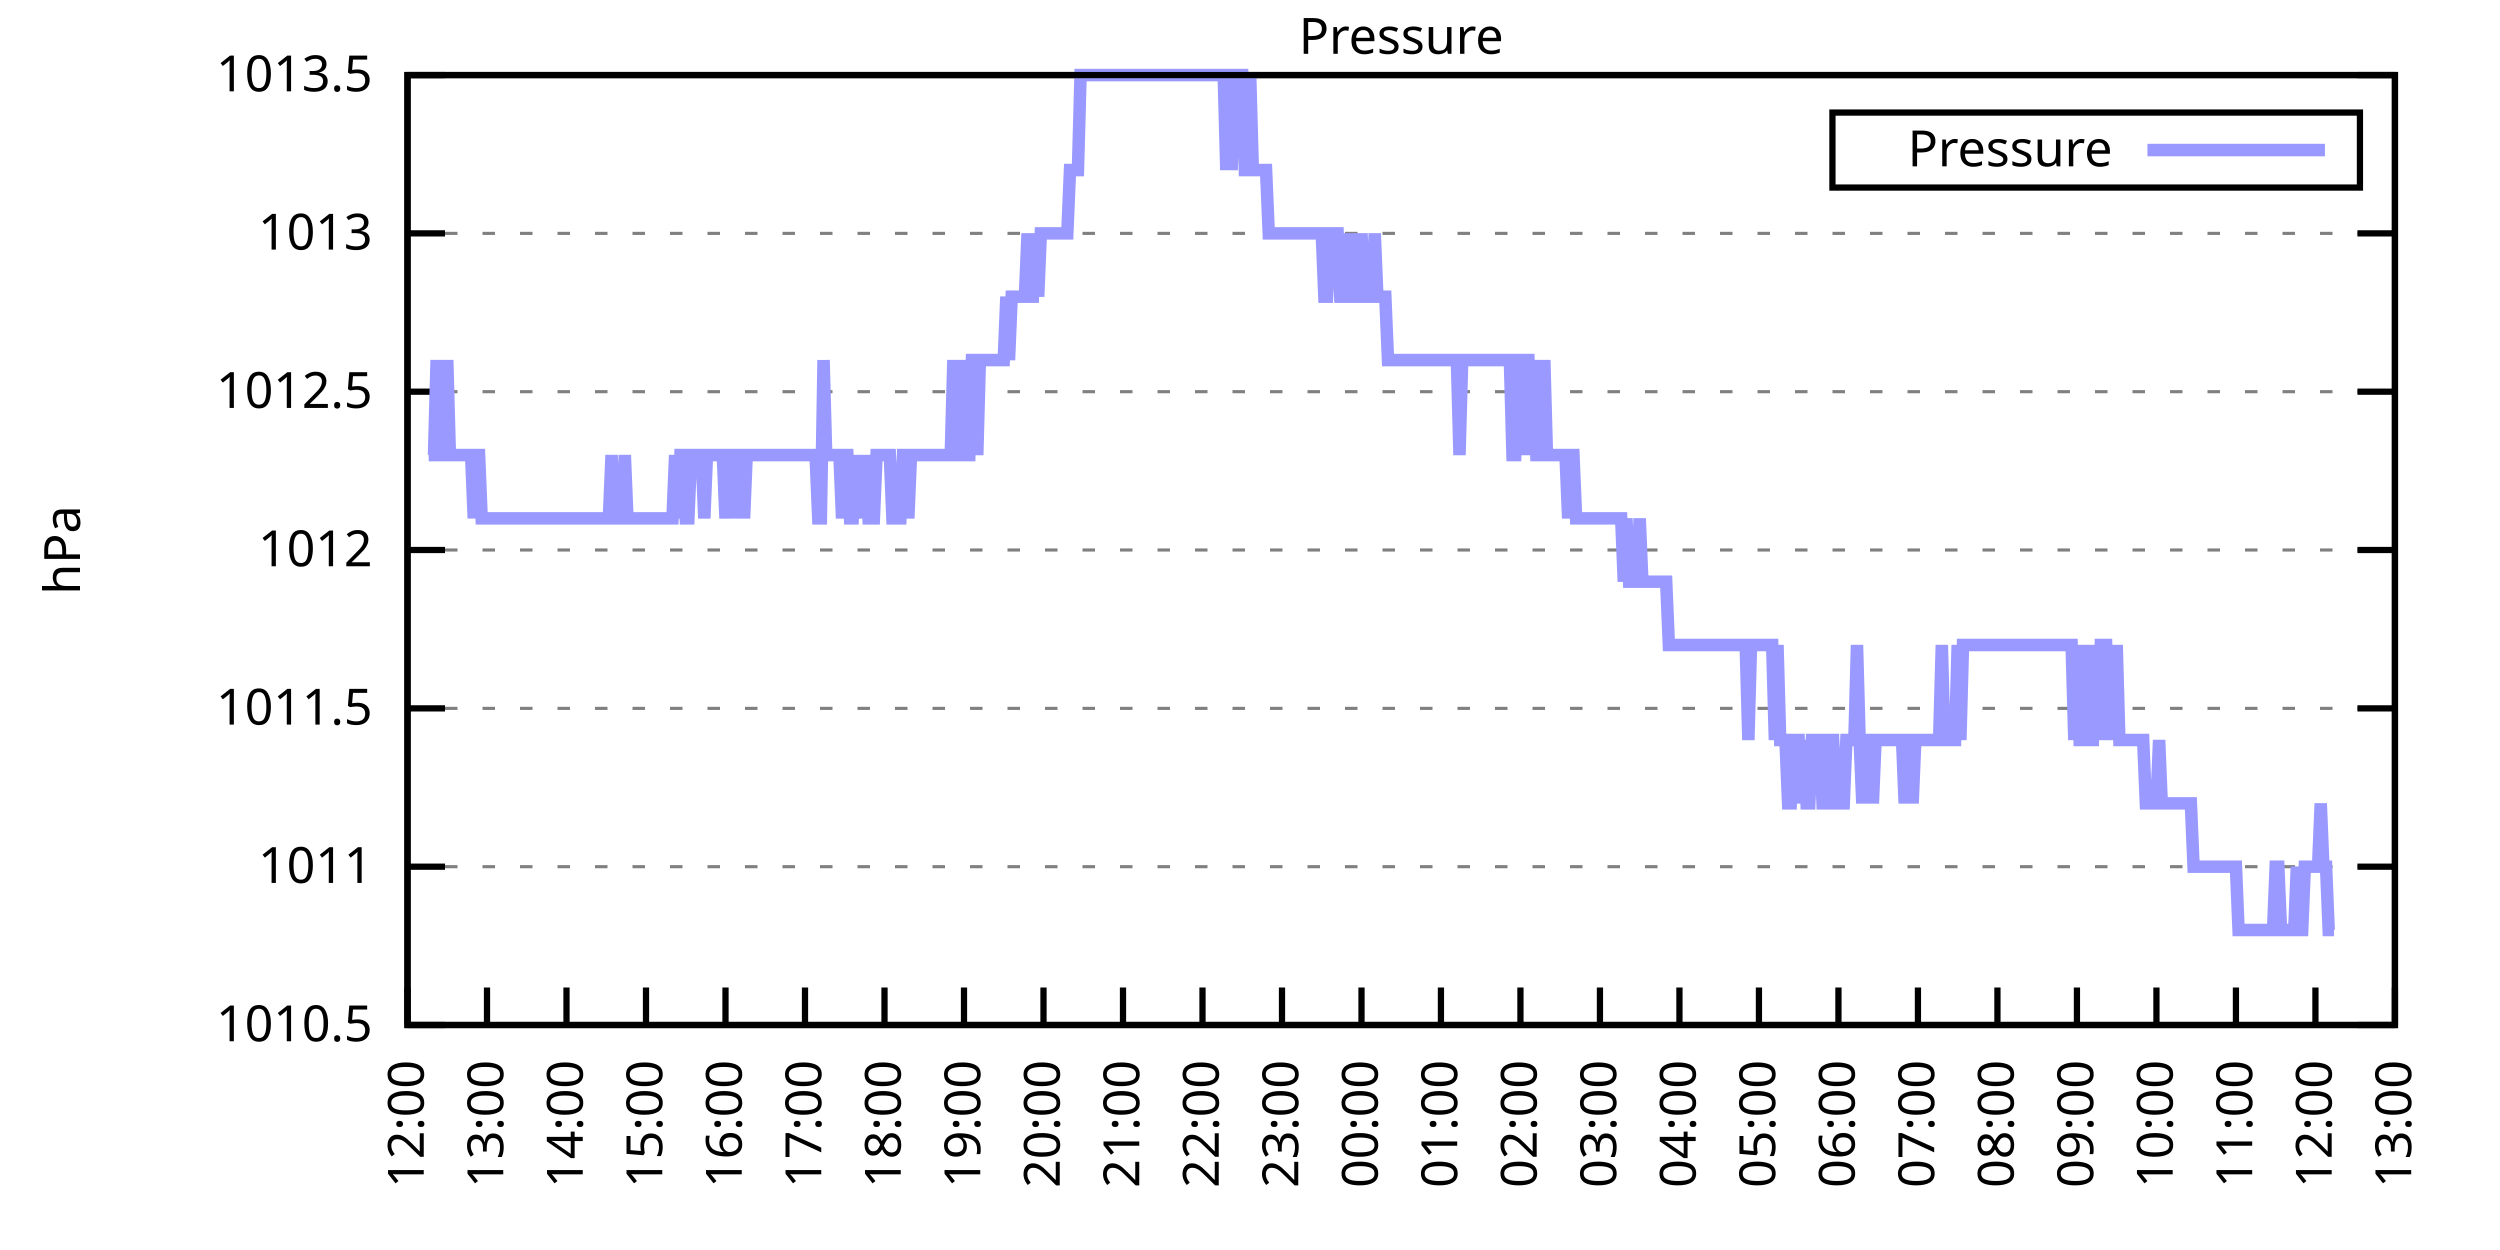
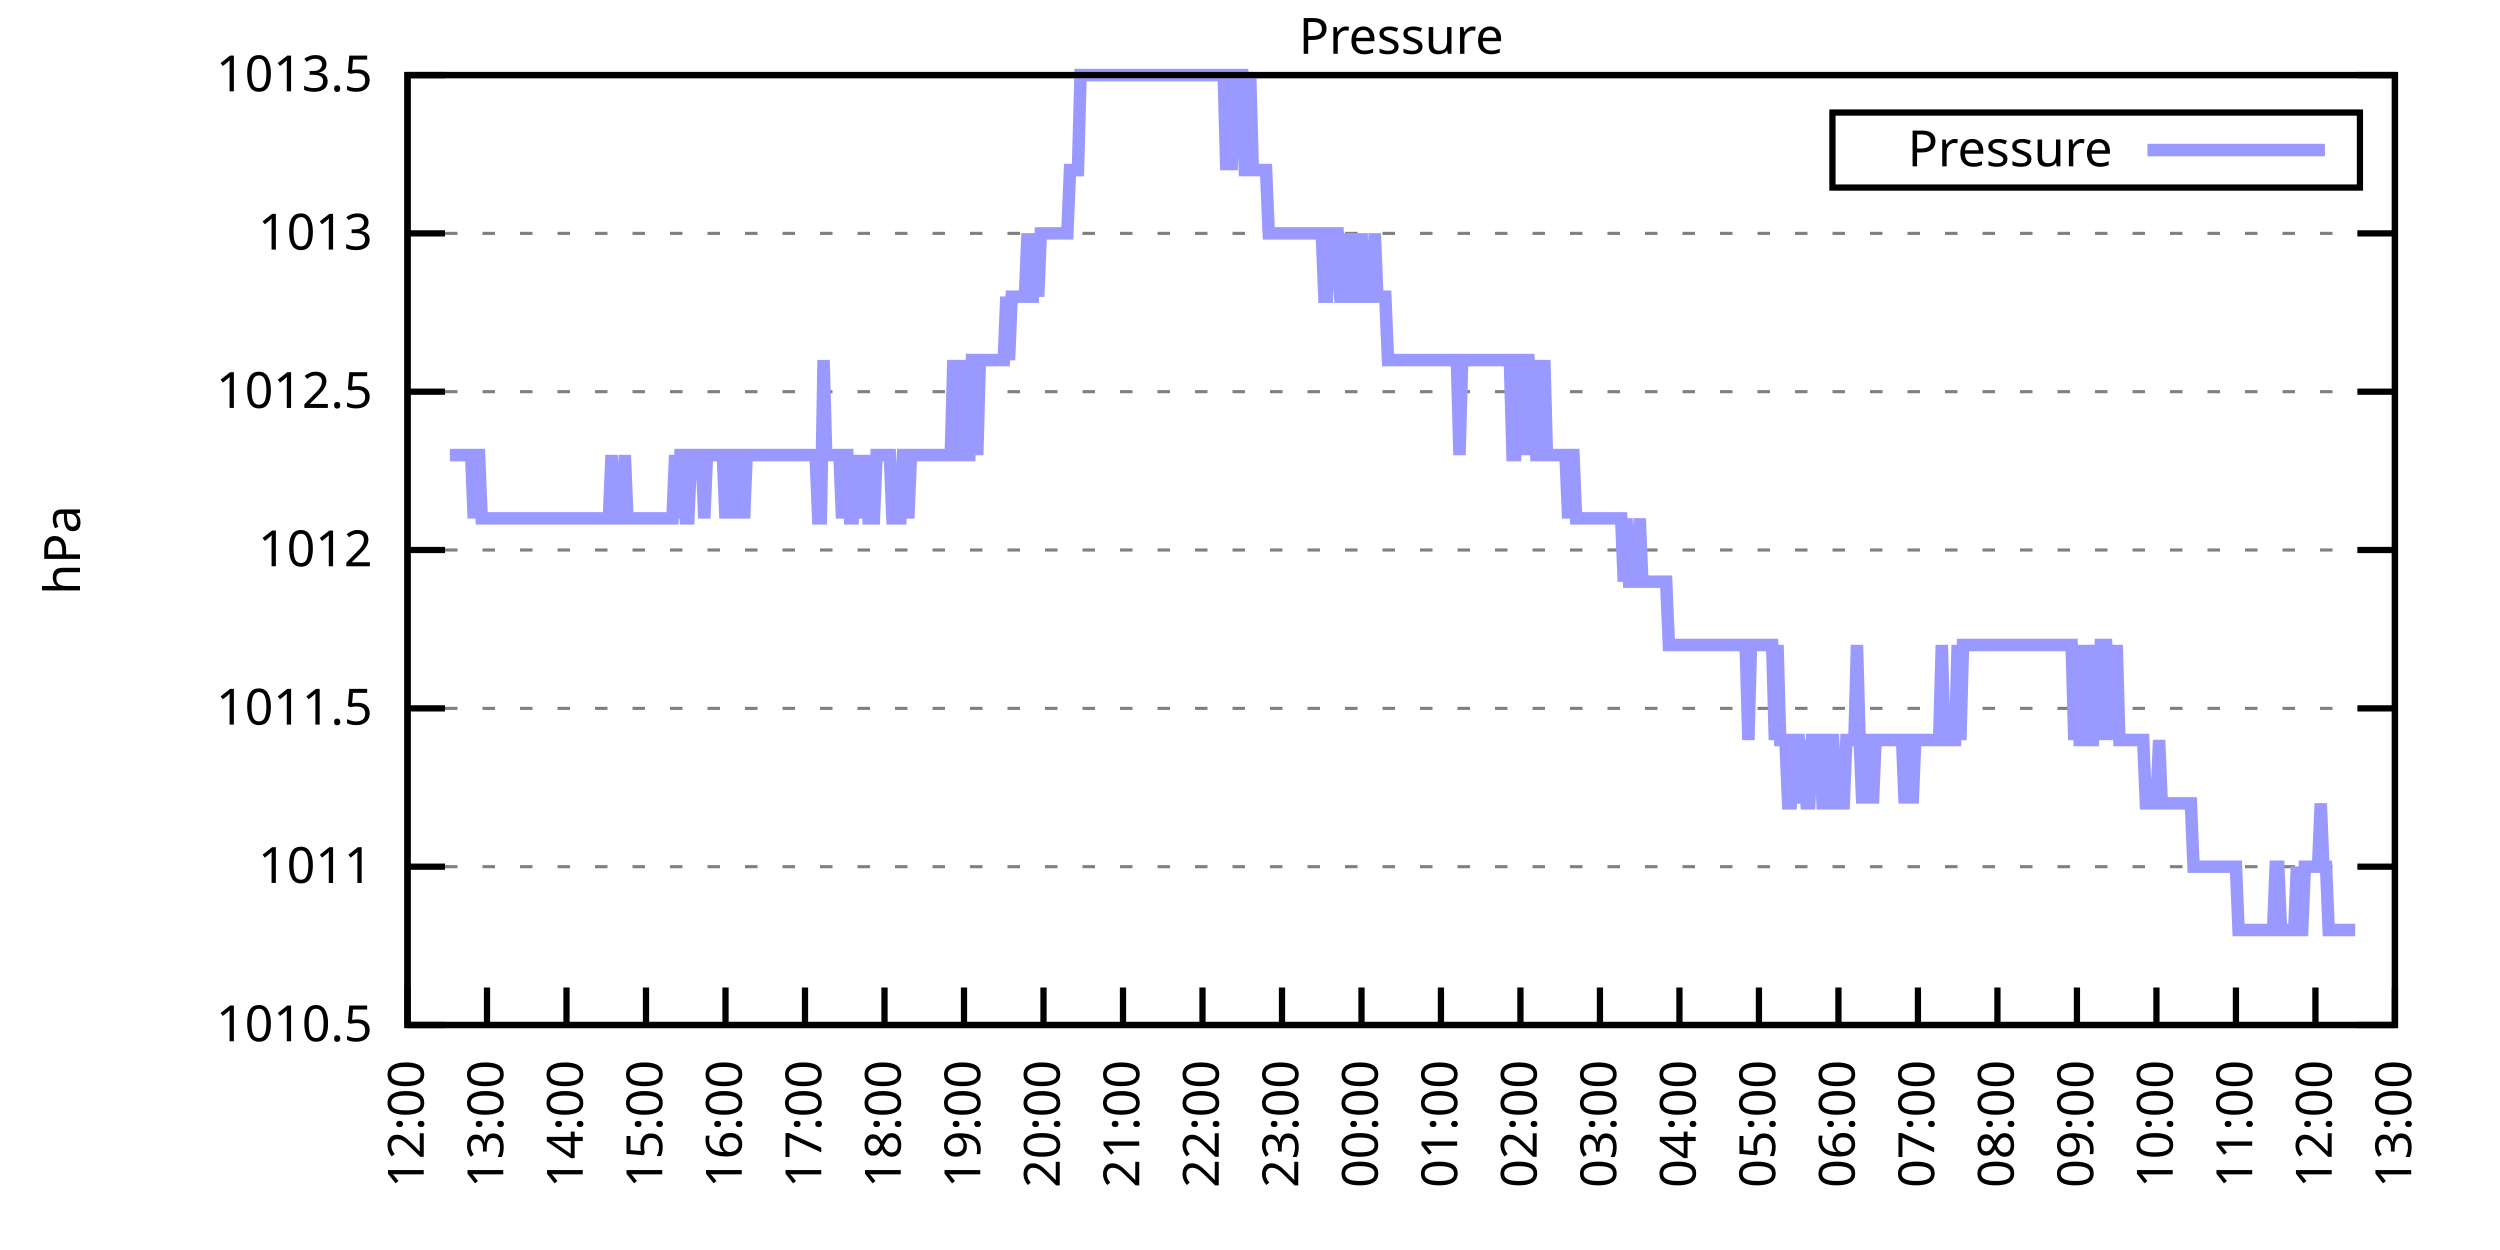
<svg xmlns="http://www.w3.org/2000/svg" xmlns:xlink="http://www.w3.org/1999/xlink" width="400" height="200" viewBox="0 0 400 200">
  <g id="gnuplot_canvas">
    <rect x="0" y="0" width="400" height="200" fill="none" />
    <defs>
      <circle id="gpDot" r="0.5" stroke-width="0.5" stroke="currentColor" />
      <path id="gpPt0" stroke-width="0.333" stroke="currentColor" d="M-1,0 h2 M0,-1 v2" />
      <path id="gpPt1" stroke-width="0.333" stroke="currentColor" d="M-1,-1 L1,1 M1,-1 L-1,1" />
      <path id="gpPt2" stroke-width="0.333" stroke="currentColor" d="M-1,0 L1,0 M0,-1 L0,1 M-1,-1 L1,1 M-1,1 L1,-1" />
      <rect id="gpPt3" stroke-width="0.333" stroke="currentColor" x="-1" y="-1" width="2" height="2" />
      <rect id="gpPt4" stroke-width="0.333" stroke="currentColor" fill="currentColor" x="-1" y="-1" width="2" height="2" />
      <circle id="gpPt5" stroke-width="0.333" stroke="currentColor" cx="0" cy="0" r="1" />
      <use xlink:href="#gpPt5" id="gpPt6" fill="currentColor" stroke="none" />
      <path id="gpPt7" stroke-width="0.333" stroke="currentColor" d="M0,-1.33 L-1.33,0.67 L1.33,0.67 z" />
      <use xlink:href="#gpPt7" id="gpPt8" fill="currentColor" stroke="none" />
      <use xlink:href="#gpPt7" id="gpPt9" stroke="currentColor" transform="rotate(180)" />
      <use xlink:href="#gpPt9" id="gpPt10" fill="currentColor" stroke="none" />
      <use xlink:href="#gpPt3" id="gpPt11" stroke="currentColor" transform="rotate(45)" />
      <use xlink:href="#gpPt11" id="gpPt12" fill="currentColor" stroke="none" />
      <path id="gpPt13" stroke-width="0.333" stroke="currentColor" d="M0,1.330 L1.265,0.411 L0.782,-1.067 L-0.782,-1.076 L-1.265,0.411 z" />
      <use xlink:href="#gpPt13" id="gpPt14" fill="currentColor" stroke="none" />
      <filter id="textbox" filterUnits="objectBoundingBox" x="0" y="0" height="1" width="1">
        <feFlood flood-color="white" flood-opacity="1" result="bgnd" />
        <feComposite in="SourceGraphic" in2="bgnd" operator="atop" />
      </filter>
      <filter id="greybox" filterUnits="objectBoundingBox" x="0" y="0" height="1" width="1">
        <feFlood flood-color="lightgrey" flood-opacity="1" result="grey" />
        <feComposite in="SourceGraphic" in2="grey" operator="atop" />
      </filter>
    </defs>
    <g fill="none" color="white" stroke="currentColor" stroke-width="1.00" stroke-linecap="butt" stroke-linejoin="miter">
</g>
    <g fill="none" color="black" stroke="currentColor" stroke-width="1.00" stroke-linecap="butt" stroke-linejoin="miter">
      <g stroke="none" shape-rendering="crispEdges">
        <polygon fill="rgb(255, 255, 255)" points="65.20,164.00 383.18,164.00 383.18,12.02 65.20,12.02 " />
      </g>
    </g>
    <g fill="none" color="black" stroke="currentColor" stroke-width="1.00" stroke-linecap="butt" stroke-linejoin="miter">
</g>
    <g fill="none" color="black" stroke="black" stroke-width="0.50" stroke-linecap="butt" stroke-linejoin="miter">
</g>
    <g fill="none" color="gray" stroke="currentColor" stroke-width="0.50" stroke-linecap="butt" stroke-linejoin="miter">
      <path stroke="gray" stroke-dasharray="2,4" class="gridline" d="M65.20,164.00 L383.19,164.00  " />
    </g>
    <g fill="none" color="gray" stroke="gray" stroke-width="1.00" stroke-linecap="butt" stroke-linejoin="miter">
</g>
    <g fill="none" color="black" stroke="currentColor" stroke-width="1.00" stroke-linecap="butt" stroke-linejoin="miter">
      <path stroke="black" d="M65.20,164.00 L71.20,164.00 M383.19,164.00 L377.19,164.00  " />
      <g transform="translate(59.60,166.60)" stroke="none" fill="black" font-family="Sans" font-size="8.00" text-anchor="end">
        <text>
          <tspan font-family="Sans"> 1010.5</tspan>
        </text>
      </g>
    </g>
    <g fill="none" color="black" stroke="currentColor" stroke-width="1.00" stroke-linecap="butt" stroke-linejoin="miter">
</g>
    <g fill="none" color="black" stroke="black" stroke-width="0.50" stroke-linecap="butt" stroke-linejoin="miter">
</g>
    <g fill="none" color="gray" stroke="currentColor" stroke-width="0.50" stroke-linecap="butt" stroke-linejoin="miter">
      <path stroke="gray" stroke-dasharray="2,4" class="gridline" d="M65.20,138.67 L383.19,138.67  " />
    </g>
    <g fill="none" color="gray" stroke="gray" stroke-width="1.00" stroke-linecap="butt" stroke-linejoin="miter">
</g>
    <g fill="none" color="black" stroke="currentColor" stroke-width="1.00" stroke-linecap="butt" stroke-linejoin="miter">
      <path stroke="black" d="M65.20,138.67 L71.20,138.67 M383.19,138.67 L377.19,138.67  " />
      <g transform="translate(59.60,141.27)" stroke="none" fill="black" font-family="Sans" font-size="8.00" text-anchor="end">
        <text>
          <tspan font-family="Sans"> 1011</tspan>
        </text>
      </g>
    </g>
    <g fill="none" color="black" stroke="currentColor" stroke-width="1.00" stroke-linecap="butt" stroke-linejoin="miter">
</g>
    <g fill="none" color="black" stroke="black" stroke-width="0.50" stroke-linecap="butt" stroke-linejoin="miter">
</g>
    <g fill="none" color="gray" stroke="currentColor" stroke-width="0.50" stroke-linecap="butt" stroke-linejoin="miter">
      <path stroke="gray" stroke-dasharray="2,4" class="gridline" d="M65.20,113.34 L383.19,113.34  " />
    </g>
    <g fill="none" color="gray" stroke="gray" stroke-width="1.00" stroke-linecap="butt" stroke-linejoin="miter">
</g>
    <g fill="none" color="black" stroke="currentColor" stroke-width="1.00" stroke-linecap="butt" stroke-linejoin="miter">
      <path stroke="black" d="M65.20,113.34 L71.20,113.34 M383.19,113.34 L377.19,113.34  " />
      <g transform="translate(59.60,115.94)" stroke="none" fill="black" font-family="Sans" font-size="8.00" text-anchor="end">
        <text>
          <tspan font-family="Sans"> 1011.5</tspan>
        </text>
      </g>
    </g>
    <g fill="none" color="black" stroke="currentColor" stroke-width="1.00" stroke-linecap="butt" stroke-linejoin="miter">
</g>
    <g fill="none" color="black" stroke="black" stroke-width="0.50" stroke-linecap="butt" stroke-linejoin="miter">
</g>
    <g fill="none" color="gray" stroke="currentColor" stroke-width="0.50" stroke-linecap="butt" stroke-linejoin="miter">
      <path stroke="gray" stroke-dasharray="2,4" class="gridline" d="M65.20,88.00 L383.19,88.00  " />
    </g>
    <g fill="none" color="gray" stroke="gray" stroke-width="1.00" stroke-linecap="butt" stroke-linejoin="miter">
</g>
    <g fill="none" color="black" stroke="currentColor" stroke-width="1.00" stroke-linecap="butt" stroke-linejoin="miter">
      <path stroke="black" d="M65.20,88.00 L71.20,88.00 M383.19,88.00 L377.19,88.00  " />
      <g transform="translate(59.60,90.60)" stroke="none" fill="black" font-family="Sans" font-size="8.00" text-anchor="end">
        <text>
          <tspan font-family="Sans"> 1012</tspan>
        </text>
      </g>
    </g>
    <g fill="none" color="black" stroke="currentColor" stroke-width="1.00" stroke-linecap="butt" stroke-linejoin="miter">
</g>
    <g fill="none" color="black" stroke="black" stroke-width="0.50" stroke-linecap="butt" stroke-linejoin="miter">
</g>
    <g fill="none" color="gray" stroke="currentColor" stroke-width="0.50" stroke-linecap="butt" stroke-linejoin="miter">
      <path stroke="gray" stroke-dasharray="2,4" class="gridline" d="M65.20,62.67 L383.19,62.67  " />
    </g>
    <g fill="none" color="gray" stroke="gray" stroke-width="1.00" stroke-linecap="butt" stroke-linejoin="miter">
</g>
    <g fill="none" color="black" stroke="currentColor" stroke-width="1.00" stroke-linecap="butt" stroke-linejoin="miter">
      <path stroke="black" d="M65.20,62.67 L71.20,62.67 M383.19,62.67 L377.19,62.67  " />
      <g transform="translate(59.60,65.27)" stroke="none" fill="black" font-family="Sans" font-size="8.00" text-anchor="end">
        <text>
          <tspan font-family="Sans"> 1012.5</tspan>
        </text>
      </g>
    </g>
    <g fill="none" color="black" stroke="currentColor" stroke-width="1.00" stroke-linecap="butt" stroke-linejoin="miter">
</g>
    <g fill="none" color="black" stroke="black" stroke-width="0.50" stroke-linecap="butt" stroke-linejoin="miter">
</g>
    <g fill="none" color="gray" stroke="currentColor" stroke-width="0.50" stroke-linecap="butt" stroke-linejoin="miter">
      <path stroke="gray" stroke-dasharray="2,4" class="gridline" d="M65.20,37.34 L383.19,37.34  " />
    </g>
    <g fill="none" color="gray" stroke="gray" stroke-width="1.00" stroke-linecap="butt" stroke-linejoin="miter">
</g>
    <g fill="none" color="black" stroke="currentColor" stroke-width="1.00" stroke-linecap="butt" stroke-linejoin="miter">
      <path stroke="black" d="M65.20,37.34 L71.20,37.34 M383.19,37.34 L377.19,37.34  " />
      <g transform="translate(59.60,39.94)" stroke="none" fill="black" font-family="Sans" font-size="8.00" text-anchor="end">
        <text>
          <tspan font-family="Sans"> 1013</tspan>
        </text>
      </g>
    </g>
    <g fill="none" color="black" stroke="currentColor" stroke-width="1.00" stroke-linecap="butt" stroke-linejoin="miter">
</g>
    <g fill="none" color="black" stroke="black" stroke-width="0.50" stroke-linecap="butt" stroke-linejoin="miter">
</g>
    <g fill="none" color="gray" stroke="currentColor" stroke-width="0.50" stroke-linecap="butt" stroke-linejoin="miter">
      <path stroke="gray" stroke-dasharray="2,4" class="gridline" d="M65.20,12.01 L383.19,12.01  " />
    </g>
    <g fill="none" color="gray" stroke="gray" stroke-width="1.00" stroke-linecap="butt" stroke-linejoin="miter">
</g>
    <g fill="none" color="black" stroke="currentColor" stroke-width="1.00" stroke-linecap="butt" stroke-linejoin="miter">
      <path stroke="black" d="M65.20,12.01 L71.20,12.01 M383.19,12.01 L377.19,12.01  " />
      <g transform="translate(59.60,14.61)" stroke="none" fill="black" font-family="Sans" font-size="8.00" text-anchor="end">
        <text>
          <tspan font-family="Sans"> 1013.5</tspan>
        </text>
      </g>
    </g>
    <g fill="none" color="black" stroke="currentColor" stroke-width="1.00" stroke-linecap="butt" stroke-linejoin="miter">
      <path stroke="black" d="M65.20,164.00 L65.20,158.00  " />
      <g transform="translate(67.80,169.60) rotate(270.00)" stroke="none" fill="black" font-family="Sans" font-size="8.00" text-anchor="end">
        <text>
          <tspan font-family="Sans">12:00</tspan>
        </text>
      </g>
    </g>
    <g fill="none" color="black" stroke="currentColor" stroke-width="1.00" stroke-linecap="butt" stroke-linejoin="miter">
      <path stroke="black" d="M77.92,164.00 L77.92,158.00  " />
      <g transform="translate(80.52,169.60) rotate(270.00)" stroke="none" fill="black" font-family="Sans" font-size="8.00" text-anchor="end">
        <text>
          <tspan font-family="Sans">13:00</tspan>
        </text>
      </g>
    </g>
    <g fill="none" color="black" stroke="currentColor" stroke-width="1.00" stroke-linecap="butt" stroke-linejoin="miter">
      <path stroke="black" d="M90.64,164.00 L90.64,158.00  " />
      <g transform="translate(93.24,169.60) rotate(270.00)" stroke="none" fill="black" font-family="Sans" font-size="8.00" text-anchor="end">
        <text>
          <tspan font-family="Sans">14:00</tspan>
        </text>
      </g>
    </g>
    <g fill="none" color="black" stroke="currentColor" stroke-width="1.00" stroke-linecap="butt" stroke-linejoin="miter">
      <path stroke="black" d="M103.36,164.00 L103.36,158.00  " />
      <g transform="translate(105.96,169.60) rotate(270.00)" stroke="none" fill="black" font-family="Sans" font-size="8.00" text-anchor="end">
        <text>
          <tspan font-family="Sans">15:00</tspan>
        </text>
      </g>
    </g>
    <g fill="none" color="black" stroke="currentColor" stroke-width="1.00" stroke-linecap="butt" stroke-linejoin="miter">
      <path stroke="black" d="M116.08,164.00 L116.08,158.00  " />
      <g transform="translate(118.68,169.60) rotate(270.00)" stroke="none" fill="black" font-family="Sans" font-size="8.00" text-anchor="end">
        <text>
          <tspan font-family="Sans">16:00</tspan>
        </text>
      </g>
    </g>
    <g fill="none" color="black" stroke="currentColor" stroke-width="1.00" stroke-linecap="butt" stroke-linejoin="miter">
      <path stroke="black" d="M128.80,164.00 L128.80,158.00  " />
      <g transform="translate(131.40,169.60) rotate(270.00)" stroke="none" fill="black" font-family="Sans" font-size="8.00" text-anchor="end">
        <text>
          <tspan font-family="Sans">17:00</tspan>
        </text>
      </g>
    </g>
    <g fill="none" color="black" stroke="currentColor" stroke-width="1.00" stroke-linecap="butt" stroke-linejoin="miter">
      <path stroke="black" d="M141.52,164.00 L141.52,158.00  " />
      <g transform="translate(144.12,169.60) rotate(270.00)" stroke="none" fill="black" font-family="Sans" font-size="8.00" text-anchor="end">
        <text>
          <tspan font-family="Sans">18:00</tspan>
        </text>
      </g>
    </g>
    <g fill="none" color="black" stroke="currentColor" stroke-width="1.00" stroke-linecap="butt" stroke-linejoin="miter">
      <path stroke="black" d="M154.24,164.00 L154.24,158.00  " />
      <g transform="translate(156.84,169.60) rotate(270.00)" stroke="none" fill="black" font-family="Sans" font-size="8.00" text-anchor="end">
        <text>
          <tspan font-family="Sans">19:00</tspan>
        </text>
      </g>
    </g>
    <g fill="none" color="black" stroke="currentColor" stroke-width="1.00" stroke-linecap="butt" stroke-linejoin="miter">
      <path stroke="black" d="M166.96,164.00 L166.96,158.00  " />
      <g transform="translate(169.56,169.60) rotate(270.00)" stroke="none" fill="black" font-family="Sans" font-size="8.00" text-anchor="end">
        <text>
          <tspan font-family="Sans">20:00</tspan>
        </text>
      </g>
    </g>
    <g fill="none" color="black" stroke="currentColor" stroke-width="1.00" stroke-linecap="butt" stroke-linejoin="miter">
      <path stroke="black" d="M179.68,164.00 L179.68,158.00  " />
      <g transform="translate(182.28,169.60) rotate(270.00)" stroke="none" fill="black" font-family="Sans" font-size="8.00" text-anchor="end">
        <text>
          <tspan font-family="Sans">21:00</tspan>
        </text>
      </g>
    </g>
    <g fill="none" color="black" stroke="currentColor" stroke-width="1.00" stroke-linecap="butt" stroke-linejoin="miter">
      <path stroke="black" d="M192.40,164.00 L192.40,158.00  " />
      <g transform="translate(195.00,169.60) rotate(270.00)" stroke="none" fill="black" font-family="Sans" font-size="8.00" text-anchor="end">
        <text>
          <tspan font-family="Sans">22:00</tspan>
        </text>
      </g>
    </g>
    <g fill="none" color="black" stroke="currentColor" stroke-width="1.00" stroke-linecap="butt" stroke-linejoin="miter">
      <path stroke="black" d="M205.12,164.00 L205.12,158.00  " />
      <g transform="translate(207.72,169.60) rotate(270.00)" stroke="none" fill="black" font-family="Sans" font-size="8.00" text-anchor="end">
        <text>
          <tspan font-family="Sans">23:00</tspan>
        </text>
      </g>
    </g>
    <g fill="none" color="black" stroke="currentColor" stroke-width="1.00" stroke-linecap="butt" stroke-linejoin="miter">
      <path stroke="black" d="M217.84,164.00 L217.84,158.00  " />
      <g transform="translate(220.44,169.60) rotate(270.00)" stroke="none" fill="black" font-family="Sans" font-size="8.00" text-anchor="end">
        <text>
          <tspan font-family="Sans">00:00</tspan>
        </text>
      </g>
    </g>
    <g fill="none" color="black" stroke="currentColor" stroke-width="1.00" stroke-linecap="butt" stroke-linejoin="miter">
      <path stroke="black" d="M230.55,164.00 L230.55,158.00  " />
      <g transform="translate(233.15,169.60) rotate(270.00)" stroke="none" fill="black" font-family="Sans" font-size="8.00" text-anchor="end">
        <text>
          <tspan font-family="Sans">01:00</tspan>
        </text>
      </g>
    </g>
    <g fill="none" color="black" stroke="currentColor" stroke-width="1.00" stroke-linecap="butt" stroke-linejoin="miter">
      <path stroke="black" d="M243.27,164.00 L243.27,158.00  " />
      <g transform="translate(245.87,169.60) rotate(270.00)" stroke="none" fill="black" font-family="Sans" font-size="8.00" text-anchor="end">
        <text>
          <tspan font-family="Sans">02:00</tspan>
        </text>
      </g>
    </g>
    <g fill="none" color="black" stroke="currentColor" stroke-width="1.00" stroke-linecap="butt" stroke-linejoin="miter">
      <path stroke="black" d="M255.99,164.00 L255.99,158.00  " />
      <g transform="translate(258.59,169.60) rotate(270.00)" stroke="none" fill="black" font-family="Sans" font-size="8.00" text-anchor="end">
        <text>
          <tspan font-family="Sans">03:00</tspan>
        </text>
      </g>
    </g>
    <g fill="none" color="black" stroke="currentColor" stroke-width="1.00" stroke-linecap="butt" stroke-linejoin="miter">
      <path stroke="black" d="M268.71,164.00 L268.71,158.00  " />
      <g transform="translate(271.31,169.60) rotate(270.00)" stroke="none" fill="black" font-family="Sans" font-size="8.00" text-anchor="end">
        <text>
          <tspan font-family="Sans">04:00</tspan>
        </text>
      </g>
    </g>
    <g fill="none" color="black" stroke="currentColor" stroke-width="1.00" stroke-linecap="butt" stroke-linejoin="miter">
      <path stroke="black" d="M281.43,164.00 L281.43,158.00  " />
      <g transform="translate(284.03,169.60) rotate(270.00)" stroke="none" fill="black" font-family="Sans" font-size="8.00" text-anchor="end">
        <text>
          <tspan font-family="Sans">05:00</tspan>
        </text>
      </g>
    </g>
    <g fill="none" color="black" stroke="currentColor" stroke-width="1.00" stroke-linecap="butt" stroke-linejoin="miter">
      <path stroke="black" d="M294.15,164.00 L294.15,158.00  " />
      <g transform="translate(296.75,169.60) rotate(270.00)" stroke="none" fill="black" font-family="Sans" font-size="8.00" text-anchor="end">
        <text>
          <tspan font-family="Sans">06:00</tspan>
        </text>
      </g>
    </g>
    <g fill="none" color="black" stroke="currentColor" stroke-width="1.00" stroke-linecap="butt" stroke-linejoin="miter">
      <path stroke="black" d="M306.87,164.00 L306.87,158.00  " />
      <g transform="translate(309.47,169.60) rotate(270.00)" stroke="none" fill="black" font-family="Sans" font-size="8.00" text-anchor="end">
        <text>
          <tspan font-family="Sans">07:00</tspan>
        </text>
      </g>
    </g>
    <g fill="none" color="black" stroke="currentColor" stroke-width="1.00" stroke-linecap="butt" stroke-linejoin="miter">
      <path stroke="black" d="M319.59,164.00 L319.59,158.00  " />
      <g transform="translate(322.19,169.60) rotate(270.00)" stroke="none" fill="black" font-family="Sans" font-size="8.00" text-anchor="end">
        <text>
          <tspan font-family="Sans">08:00</tspan>
        </text>
      </g>
    </g>
    <g fill="none" color="black" stroke="currentColor" stroke-width="1.00" stroke-linecap="butt" stroke-linejoin="miter">
      <path stroke="black" d="M332.31,164.00 L332.31,158.00  " />
      <g transform="translate(334.91,169.60) rotate(270.00)" stroke="none" fill="black" font-family="Sans" font-size="8.00" text-anchor="end">
        <text>
          <tspan font-family="Sans">09:00</tspan>
        </text>
      </g>
    </g>
    <g fill="none" color="black" stroke="currentColor" stroke-width="1.00" stroke-linecap="butt" stroke-linejoin="miter">
      <path stroke="black" d="M345.03,164.00 L345.03,158.00  " />
      <g transform="translate(347.63,169.60) rotate(270.00)" stroke="none" fill="black" font-family="Sans" font-size="8.00" text-anchor="end">
        <text>
          <tspan font-family="Sans">10:00</tspan>
        </text>
      </g>
    </g>
    <g fill="none" color="black" stroke="currentColor" stroke-width="1.00" stroke-linecap="butt" stroke-linejoin="miter">
      <path stroke="black" d="M357.75,164.00 L357.75,158.00  " />
      <g transform="translate(360.35,169.60) rotate(270.00)" stroke="none" fill="black" font-family="Sans" font-size="8.00" text-anchor="end">
        <text>
          <tspan font-family="Sans">11:00</tspan>
        </text>
      </g>
    </g>
    <g fill="none" color="black" stroke="currentColor" stroke-width="1.00" stroke-linecap="butt" stroke-linejoin="miter">
      <path stroke="black" d="M370.47,164.00 L370.47,158.00  " />
      <g transform="translate(373.07,169.60) rotate(270.00)" stroke="none" fill="black" font-family="Sans" font-size="8.00" text-anchor="end">
        <text>
          <tspan font-family="Sans">12:00</tspan>
        </text>
      </g>
    </g>
    <g fill="none" color="black" stroke="currentColor" stroke-width="1.00" stroke-linecap="butt" stroke-linejoin="miter">
      <path stroke="black" d="M383.19,164.00 L383.19,158.00  " />
      <g transform="translate(385.79,169.60) rotate(270.00)" stroke="none" fill="black" font-family="Sans" font-size="8.00" text-anchor="end">
        <text>
          <tspan font-family="Sans">13:00</tspan>
        </text>
      </g>
    </g>
    <g fill="none" color="black" stroke="currentColor" stroke-width="1.00" stroke-linecap="butt" stroke-linejoin="miter">
</g>
    <g fill="none" color="black" stroke="currentColor" stroke-width="1.00" stroke-linecap="butt" stroke-linejoin="miter">
      <path stroke="black" d="M65.20,12.01 L65.20,164.00 L383.19,164.00 L383.19,12.01 L65.20,12.01 Z  " />
    </g>
    <g fill="none" color="black" stroke="currentColor" stroke-width="1.00" stroke-linecap="butt" stroke-linejoin="miter">
</g>
    <g fill="none" color="black" stroke="currentColor" stroke-width="1.00" stroke-linecap="butt" stroke-linejoin="miter">
      <path stroke="black" d="M293.19,30.01 L293.19,18.01 L377.59,18.01 L377.59,30.01 L293.19,30.01 Z  " />
    </g>
    <g id="Pressure_plot_1">
      <g fill="none" color="white" stroke="black" stroke-width="2.00" stroke-linecap="butt" stroke-linejoin="miter">
</g>
      <g fill="none" color="black" stroke="currentColor" stroke-width="2.00" stroke-linecap="butt" stroke-linejoin="miter">
        <g transform="translate(337.99,26.61)" stroke="none" fill="black" font-family="Sans" font-size="8.00" text-anchor="end">
          <text>
            <tspan font-family="Sans">Pressure</tspan>
          </text>
        </g>
      </g>
      <g fill="none" color="black" stroke="currentColor" stroke-width="2.00" stroke-linecap="butt" stroke-linejoin="miter">
-         <path stroke="rgb(153, 153, 255)" d="M343.59,24.01 L371.99,24.01 M68.59,72.81 L69.02,72.81 L69.44,72.81 L69.86,57.61 L70.29,72.81 L70.71,72.81   L71.14,72.81 L71.56,57.61 L71.98,72.81 L72.41,72.81 L72.83,72.81 L73.26,72.81 L73.68,72.81 L74.10,72.81   L74.53,72.81 L74.95,72.81 L75.38,72.81 L75.80,82.94 L76.22,72.81 L76.65,72.81 L77.07,82.94 L77.50,82.94   L77.92,82.94 L78.34,82.94 L78.77,82.94 L79.19,82.94 L79.62,82.94 L80.04,82.94 L80.46,82.94 L80.89,82.94   L81.31,82.94 L81.74,82.94 L82.16,82.94 L82.58,82.94 L83.01,82.94 L83.43,82.94 L83.86,82.94 L84.28,82.94   L84.70,82.94 L85.13,82.94 L85.55,82.94 L85.98,82.94 L86.40,82.94 L86.82,82.94 L87.25,82.94 L87.67,82.94   L88.10,82.94 L88.52,82.94 L88.94,82.94 L89.37,82.94 L89.79,82.94 L90.22,82.94 L90.64,82.94 L91.06,82.94   L91.49,82.94 L91.91,82.94 L92.34,82.94 L92.76,82.94 L93.18,82.94 L93.61,82.94 L94.03,82.94 L94.46,82.94   L94.88,82.94 L95.30,82.94 L95.73,82.94 L96.15,82.94 L96.58,82.94 L97.00,82.94 L97.42,82.94 L97.85,72.81   L98.27,82.94 L98.69,82.94 L99.12,82.94 L99.54,82.94 L99.97,72.81 L100.39,82.94 L100.81,82.94 L101.24,82.94   L101.66,82.94 L102.09,82.94 L102.51,82.94 L102.93,82.94 L103.36,82.94 L103.78,82.94 L104.21,82.94 L104.63,82.94   L105.05,82.94 L105.48,82.94 L105.90,82.94 L106.33,82.94 L106.75,82.94 L107.17,82.94 L107.60,82.94 L108.02,72.81   L108.45,82.94 L108.87,72.81 L109.29,72.81 L109.72,82.94 L110.14,82.94 L110.57,72.81 L110.99,72.81 L111.41,72.81   L111.84,72.81 L112.26,72.81 L112.69,82.94 L113.11,72.81 L113.53,72.81 L113.96,72.81 L114.38,72.81 L114.81,72.81   L115.23,72.81 L115.65,72.81 L116.08,82.94 L116.50,72.81 L116.93,72.81 L117.35,82.94 L117.77,72.81 L118.20,72.81   L118.62,72.81 L119.05,82.94 L119.47,72.81 L119.89,72.81 L120.32,72.81 L120.74,72.81 L121.17,72.81 L121.59,72.81   L122.01,72.81 L122.44,72.81 L122.86,72.81 L123.29,72.81 L123.71,72.81 L124.13,72.81 L124.56,72.81 L124.98,72.81   L125.41,72.81 L125.83,72.81 L126.25,72.81 L126.68,72.81 L127.10,72.81 L127.53,72.81 L127.95,72.81 L128.37,72.81   L128.80,72.81 L129.22,72.81 L129.65,72.81 L130.07,72.81 L130.49,72.81 L130.92,82.94 L131.34,82.94 L131.77,57.61   L132.19,72.81 L132.61,72.81 L133.04,72.81 L133.46,72.81 L133.89,72.81 L134.31,72.81 L134.73,82.94 L135.16,72.81   L135.58,72.81 L136.01,82.94 L136.43,82.94 L136.85,72.81 L137.28,82.94 L137.70,72.81 L138.13,82.94 L138.55,72.81   L138.97,82.94 L139.40,82.94 L139.82,82.94 L140.25,72.81 L140.67,72.81 L141.09,72.81 L141.52,72.81 L141.94,72.81   L142.37,72.81 L142.79,82.94 L143.21,82.94 L143.64,82.94 L144.06,82.94 L144.49,72.81 L144.91,72.81 L145.33,82.94   L145.76,72.81 L146.18,72.81 L146.61,72.81 L147.03,72.81 L147.45,72.81 L147.88,72.81 L148.30,72.81 L148.73,72.81   L149.15,72.81 L149.57,72.81 L150.00,72.81 L150.42,72.81 L150.85,72.81 L151.27,72.81 L151.69,72.81 L152.12,72.81   L152.54,57.61 L152.97,72.81 L153.39,72.81 L153.81,72.81 L154.24,57.61 L154.66,72.81 L155.09,72.81 L155.51,57.61   L155.93,57.61 L156.36,72.81 L156.78,57.61 L157.21,57.61 L157.63,57.61 L158.05,57.61 L158.48,57.61 L158.90,57.61   L159.33,57.61 L159.75,57.61 L160.17,57.61 L160.60,57.61 L161.02,47.47 L161.44,57.61 L161.87,47.47 L162.29,47.47   L162.72,47.47 L163.14,47.47 L163.56,47.47 L163.99,47.47 L164.41,37.34 L164.84,47.47 L165.26,47.47 L165.68,37.34   L166.11,47.47 L166.53,37.34 L166.96,37.34 L167.38,37.34 L167.80,37.34 L168.23,37.34 L168.65,37.34 L169.08,37.34   L169.50,37.34 L169.92,37.34 L170.35,37.34 L170.77,37.34 L171.20,27.21 L171.62,27.21 L172.04,27.21 L172.47,27.21   L172.89,12.01 L173.32,12.01 L173.74,12.01 L174.16,12.01 L174.59,12.01 L175.01,12.01 L175.44,12.01 L175.86,12.01   L176.28,12.01 L176.71,12.01 L177.13,12.01 L177.56,12.01 L177.98,12.01 L178.40,12.01 L178.83,12.01 L179.25,12.01   L179.68,12.01 L180.10,12.01 L180.52,12.01 L180.95,12.01 L181.37,12.01 L181.80,12.01 L182.22,12.01 L182.64,12.01   L183.07,12.01 L183.49,12.01 L183.92,12.01 L184.34,12.01 L184.76,12.01 L185.19,12.01 L185.61,12.01 L186.04,12.01   L186.46,12.01 L186.88,12.01 L187.31,12.01 L187.73,12.01 L188.16,12.01 L188.58,12.01 L189.00,12.01 L189.43,12.01   L189.85,12.01 L190.28,12.01 L190.70,12.01 L191.12,12.01 L191.55,12.01 L191.97,12.01 L192.40,12.01 L192.82,12.01   L193.24,12.01 L193.67,12.01 L194.09,12.01 L194.52,12.01 L194.94,12.01 L195.36,12.01 L195.79,12.01 L196.21,27.21   L196.64,12.01 L197.06,27.21 L197.48,12.01 L197.91,12.01 L198.33,12.01 L198.76,12.01 L199.18,27.21 L199.60,27.21   L200.03,12.01 L200.45,27.21 L200.88,27.21 L201.30,27.21 L201.72,27.21 L202.15,27.21 L202.57,27.21 L203.00,37.34   L203.42,37.34 L203.84,37.34 L204.27,37.34 L204.69,37.34 L205.12,37.34 L205.54,37.34 L205.96,37.34 L206.39,37.34   L206.81,37.34 L207.24,37.34 L207.66,37.34 L208.08,37.34 L208.51,37.34 L208.93,37.34 L209.36,37.34 L209.78,37.34   L210.20,37.34 L210.63,37.34 L211.05,37.34 L211.48,37.34 L211.90,47.47 L212.32,47.47 L212.75,37.34 L213.17,37.34   L213.60,37.34 L214.02,37.34 L214.44,47.47 L214.87,47.47 L215.29,47.47 L215.72,37.34 L216.14,47.47 L216.56,37.34   L216.99,47.47 L217.41,47.47 L217.84,37.34 L218.26,47.47 L218.68,47.47 L219.11,47.47 L219.53,47.47 L219.96,37.34   L220.38,47.47 L220.80,47.47 L221.23,47.47 L221.65,47.47 L222.08,57.61 L222.50,57.61 L222.92,57.61 L223.35,57.61   L223.77,57.61 L224.20,57.61 L224.62,57.61 L225.04,57.61 L225.47,57.61 L225.89,57.61 L226.31,57.61 L226.74,57.61   L227.16,57.61 L227.59,57.61 L228.01,57.61 L228.43,57.61 L228.86,57.61 L229.28,57.61 L229.71,57.61 L230.13,57.61   L230.55,57.61 L230.98,57.61 L231.40,57.61 L231.83,57.61 L232.25,57.61 L232.67,57.61 L233.10,57.61 L233.52,72.81   L233.95,57.61 L234.37,57.61 L234.79,57.61 L235.22,57.61 L235.64,57.61 L236.07,57.61 L236.49,57.61 L236.91,57.61   L237.34,57.61 L237.76,57.61 L238.19,57.61 L238.61,57.61 L239.03,57.61 L239.46,57.61 L239.88,57.61 L240.31,57.61   L240.73,57.61 L241.15,57.61 L241.58,57.61 L242.00,72.81 L242.43,72.81 L242.85,57.61 L243.27,57.61 L243.70,72.81   L244.12,57.61 L244.55,57.61 L244.97,72.81 L245.39,57.61 L245.82,72.81 L246.24,72.81 L246.67,72.81 L247.09,57.61   L247.51,72.81 L247.94,72.81 L248.36,72.81 L248.79,72.81 L249.21,72.81 L249.63,72.81 L250.06,72.81 L250.48,72.81   L250.91,82.94 L251.33,72.81 L251.75,72.81 L252.18,82.94 L252.60,82.94 L253.03,82.94 L253.45,82.94 L253.87,82.94   L254.30,82.94 L254.72,82.94 L255.15,82.94 L255.57,82.94 L255.99,82.94 L256.42,82.94 L256.84,82.94 L257.27,82.94   L257.69,82.94 L258.11,82.94 L258.54,82.94 L258.96,82.94 L259.39,82.94 L259.81,93.07 L260.23,82.94 L260.66,93.07   L261.08,93.07 L261.51,93.07 L261.93,93.07 L262.35,82.94 L262.78,93.07 L263.20,93.07 L263.63,93.07 L264.05,93.07   L264.47,93.07 L264.90,93.07 L265.32,93.07 L265.75,93.07 L266.17,93.07 L266.59,93.07 L267.02,103.20 L267.44,103.20   L267.87,103.20 L268.29,103.20 L268.71,103.20 L269.14,103.20 L269.56,103.20 L269.99,103.20 L270.41,103.20 L270.83,103.20   L271.26,103.20 L271.68,103.20 L272.11,103.20 L272.53,103.20 L272.95,103.20 L273.38,103.20 L273.80,103.20 L274.23,103.20   L274.65,103.20 L275.07,103.20 L275.50,103.20 L275.92,103.20 L276.35,103.20 L276.77,103.20 L277.19,103.20 L277.62,103.20   L278.04,103.20 L278.47,103.20 L278.89,103.20 L279.31,103.20 L279.74,118.40 L280.16,103.20 L280.59,103.20 L281.01,103.20   L281.43,103.20 L281.86,103.20 L282.28,103.20 L282.71,103.20 L283.13,103.20 L283.55,103.20 L283.98,118.40 L284.40,103.20   L284.83,118.40 L285.25,118.40 L285.67,118.40 L286.10,128.54 L286.52,128.54 L286.95,118.40 L287.37,118.40 L287.79,118.40   L288.22,128.54 L288.64,118.40 L289.06,128.54 L289.49,128.54 L289.91,118.40 L290.34,118.40 L290.76,118.40 L291.18,118.40   L291.61,128.54 L292.03,128.54 L292.46,128.54 L292.88,118.40 L293.30,118.40 L293.73,128.54 L294.15,128.54 L294.58,128.54   L295.00,128.54 L295.42,118.40 L295.85,118.40 L296.27,118.40 L296.70,118.40 L297.12,103.20 L297.54,118.40 L297.97,128.54   L298.39,118.40 L298.82,118.40 L299.24,118.40 L299.66,128.54 L300.09,118.40 L300.51,118.40 L300.94,118.40 L301.36,118.40   L301.78,118.40 L302.21,118.40 L302.63,118.40 L303.06,118.40 L303.48,118.40 L303.90,118.40 L304.33,118.40 L304.75,128.54   L305.18,118.40 L305.60,118.40 L306.02,128.54 L306.45,118.40 L306.87,118.40 L307.30,118.40 L307.72,118.40 L308.14,118.40   L308.57,118.40 L308.99,118.40 L309.42,118.40 L309.84,118.40 L310.26,118.40 L310.69,103.20 L311.11,118.40 L311.54,118.40   L311.96,118.40 L312.38,118.40 L312.81,118.40 L313.23,103.20 L313.66,118.40 L314.08,103.20 L314.50,103.20 L314.93,103.20   L315.35,103.20 L315.78,103.20 L316.20,103.20 L316.62,103.20 L317.05,103.20 L317.47,103.20 L317.90,103.20 L318.32,103.20   L318.74,103.20 L319.17,103.20 L319.59,103.20 L320.02,103.20 L320.44,103.20 L320.86,103.20 L321.29,103.20 L321.71,103.20   L322.14,103.20 L322.56,103.20 L322.98,103.20 L323.41,103.20 L323.83,103.20 L324.26,103.20 L324.68,103.20 L325.10,103.20   L325.53,103.20 L325.95,103.20 L326.38,103.20 L326.80,103.20 L327.22,103.20 L327.65,103.20 L328.07,103.20 L328.50,103.20   L328.92,103.20 L329.34,103.20 L329.77,103.20 L330.19,103.20 L330.62,103.20 L331.04,103.20 L331.46,103.20 L331.89,118.40   L332.31,103.20 L332.74,118.40 L333.16,118.40 L333.58,103.20 L334.01,118.40 L334.43,118.40 L334.86,118.40 L335.28,103.20   L335.70,118.40 L336.13,103.20 L336.55,103.20 L336.98,103.20 L337.40,118.40 L337.82,103.20 L338.25,118.40 L338.67,103.20   L339.10,118.40 L339.52,118.40 L339.94,118.40 L340.37,118.40 L340.79,118.40 L341.22,118.40 L341.64,118.40 L342.06,118.40   L342.49,118.40 L342.91,118.40 L343.34,128.54 L343.76,128.54 L344.18,128.54 L344.61,128.54 L345.03,128.54 L345.46,118.40   L345.88,128.54 L346.30,128.54 L346.73,128.54 L347.15,128.54 L347.58,128.54 L348.00,128.54 L348.42,128.54 L348.85,128.54   L349.27,128.54 L349.70,128.54 L350.12,128.54 L350.54,128.54 L350.97,138.67 L351.39,138.67 L351.81,138.67 L352.24,138.67   L352.66,138.67 L353.09,138.67 L353.51,138.67 L353.93,138.67 L354.36,138.67 L354.78,138.67 L355.21,138.67 L355.63,138.67   L356.05,138.67 L356.48,138.67 L356.90,138.67 L357.33,138.67 L357.75,138.67 L358.17,148.80 L358.60,148.80 L359.02,148.80   L359.45,148.80 L359.87,148.80 L360.29,148.80 L360.72,148.80 L361.14,148.80 L361.57,148.80 L361.99,148.80 L362.41,148.80   L362.84,148.80 L363.26,148.80 L363.69,148.80 L364.11,138.67 L364.53,138.67 L364.96,148.80 L365.38,148.80 L365.81,148.80   L366.23,148.80 L366.65,148.80 L367.08,148.80 L367.50,138.67 L367.93,148.80 L368.35,148.80 L368.77,138.67 L369.20,138.67   L369.62,138.67 L370.05,138.67 L370.47,138.67 L370.89,138.67 L371.32,128.54 L371.74,138.67 L372.17,138.67 L372.59,148.80   L373.01,148.80 L373.44,148.80  " />
+         <path stroke="rgb(153, 153, 255)" d="M343.59,24.01 L371.99,24.01 M71.98,72.81 L72.41,72.81 L72.83,72.81 L73.26,72.81 L73.68,72.81 L74.10,72.81   L74.53,72.81 L74.95,72.81 L75.38,72.81 L75.80,82.94 L76.22,72.81 L76.65,72.81 L77.07,82.94 L77.50,82.94   L77.92,82.94 L78.34,82.94 L78.77,82.94 L79.19,82.94 L79.62,82.94 L80.04,82.94 L80.46,82.94 L80.89,82.94   L81.31,82.94 L81.74,82.94 L82.16,82.94 L82.58,82.94 L83.01,82.94 L83.43,82.94 L83.86,82.94 L84.28,82.94   L84.70,82.94 L85.13,82.94 L85.55,82.94 L85.98,82.94 L86.40,82.94 L86.82,82.94 L87.25,82.94 L87.67,82.94   L88.10,82.94 L88.52,82.94 L88.94,82.94 L89.37,82.94 L89.79,82.94 L90.22,82.94 L90.64,82.94 L91.06,82.94   L91.49,82.94 L91.91,82.94 L92.34,82.94 L92.76,82.94 L93.18,82.94 L93.61,82.94 L94.03,82.94 L94.46,82.94   L94.88,82.94 L95.30,82.94 L95.73,82.94 L96.15,82.94 L96.58,82.94 L97.00,82.94 L97.42,82.94 L97.85,72.81   L98.27,82.94 L98.69,82.94 L99.12,82.94 L99.54,82.94 L99.97,72.81 L100.39,82.94 L100.81,82.94 L101.24,82.94   L101.66,82.94 L102.09,82.94 L102.51,82.94 L102.93,82.94 L103.36,82.94 L103.78,82.94 L104.21,82.94 L104.63,82.94   L105.05,82.94 L105.48,82.94 L105.90,82.94 L106.33,82.94 L106.75,82.94 L107.17,82.94 L107.60,82.94 L108.02,72.81   L108.45,82.94 L108.87,72.81 L109.29,72.81 L109.72,82.94 L110.14,82.94 L110.57,72.81 L110.99,72.81 L111.41,72.81   L111.84,72.81 L112.26,72.81 L112.69,82.94 L113.11,72.81 L113.53,72.81 L113.96,72.81 L114.38,72.81 L114.81,72.81   L115.23,72.81 L115.65,72.81 L116.08,82.94 L116.50,72.81 L116.93,72.81 L117.35,82.94 L117.77,72.81 L118.20,72.81   L118.62,72.81 L119.05,82.94 L119.47,72.81 L119.89,72.81 L120.32,72.81 L120.74,72.81 L121.17,72.81 L121.59,72.81   L122.01,72.81 L122.44,72.81 L122.86,72.81 L123.29,72.81 L123.71,72.81 L124.13,72.81 L124.56,72.81 L124.98,72.81   L125.41,72.81 L125.83,72.81 L126.25,72.81 L126.68,72.81 L127.10,72.81 L127.53,72.81 L127.95,72.81 L128.37,72.81   L128.80,72.81 L129.22,72.81 L129.65,72.81 L130.07,72.81 L130.49,72.81 L130.92,82.94 L131.34,82.94 L131.77,57.61   L132.19,72.81 L132.61,72.81 L133.04,72.81 L133.46,72.81 L133.89,72.81 L134.31,72.81 L134.73,82.94 L135.16,72.81   L135.58,72.81 L136.01,82.94 L136.43,82.94 L136.85,72.81 L137.28,82.94 L137.70,72.81 L138.13,82.94 L138.55,72.81   L138.97,82.94 L139.40,82.94 L139.82,82.94 L140.25,72.81 L140.67,72.81 L141.09,72.81 L141.52,72.81 L141.94,72.81   L142.37,72.81 L142.79,82.94 L143.21,82.94 L143.64,82.94 L144.06,82.94 L144.49,72.81 L144.91,72.81 L145.33,82.94   L145.76,72.81 L146.18,72.81 L146.61,72.81 L147.03,72.81 L147.45,72.81 L147.88,72.81 L148.30,72.81 L148.73,72.81   L149.15,72.81 L149.57,72.81 L150.00,72.81 L150.42,72.81 L150.85,72.81 L151.27,72.81 L151.69,72.81 L152.12,72.81   L152.54,57.61 L152.97,72.81 L153.39,72.81 L153.81,72.81 L154.24,57.61 L154.66,72.81 L155.09,72.81 L155.51,57.61   L155.93,57.61 L156.36,72.81 L156.78,57.61 L157.21,57.61 L157.63,57.61 L158.05,57.61 L158.48,57.61 L158.90,57.61   L159.33,57.61 L159.75,57.61 L160.17,57.61 L160.60,57.61 L161.02,47.47 L161.44,57.61 L161.87,47.47 L162.29,47.47   L162.72,47.47 L163.14,47.47 L163.56,47.47 L163.99,47.47 L164.41,37.34 L164.84,47.47 L165.26,47.47 L165.68,37.34   L166.11,47.47 L166.53,37.34 L166.96,37.34 L167.38,37.34 L167.80,37.34 L168.23,37.34 L168.65,37.34 L169.08,37.34   L169.50,37.34 L169.92,37.34 L170.35,37.34 L170.77,37.34 L171.20,27.21 L171.62,27.21 L172.04,27.21 L172.47,27.21   L172.89,12.01 L173.32,12.01 L173.74,12.01 L174.16,12.01 L174.59,12.01 L175.01,12.01 L175.44,12.01 L175.86,12.01   L176.28,12.01 L176.71,12.01 L177.13,12.01 L177.56,12.01 L177.98,12.01 L178.40,12.01 L178.83,12.01 L179.25,12.01   L179.68,12.01 L180.10,12.01 L180.52,12.01 L180.95,12.01 L181.37,12.01 L181.80,12.01 L182.22,12.01 L182.64,12.01   L183.07,12.01 L183.49,12.01 L183.92,12.01 L184.34,12.01 L184.76,12.01 L185.19,12.01 L185.61,12.01 L186.04,12.01   L186.46,12.01 L186.88,12.01 L187.31,12.01 L187.73,12.01 L188.16,12.01 L188.58,12.01 L189.00,12.01 L189.43,12.01   L189.85,12.01 L190.28,12.01 L190.70,12.01 L191.12,12.01 L191.55,12.01 L191.97,12.01 L192.40,12.01 L192.82,12.01   L193.24,12.01 L193.67,12.01 L194.09,12.01 L194.52,12.01 L194.94,12.01 L195.36,12.01 L195.79,12.01 L196.21,27.21   L196.64,12.01 L197.06,27.21 L197.48,12.01 L197.91,12.01 L198.33,12.01 L198.76,12.01 L199.18,27.21 L199.60,27.21   L200.03,12.01 L200.45,27.21 L200.88,27.21 L201.30,27.21 L201.72,27.21 L202.15,27.21 L202.57,27.21 L203.00,37.34   L203.42,37.34 L203.84,37.34 L204.27,37.34 L204.69,37.34 L205.12,37.34 L205.54,37.34 L205.96,37.34 L206.39,37.34   L206.81,37.34 L207.24,37.34 L207.66,37.34 L208.08,37.34 L208.51,37.34 L208.93,37.34 L209.36,37.34 L209.78,37.34   L210.20,37.34 L210.63,37.34 L211.05,37.34 L211.48,37.34 L211.90,47.47 L212.32,47.47 L212.75,37.34 L213.17,37.34   L213.60,37.34 L214.02,37.34 L214.44,47.47 L214.87,47.47 L215.29,47.47 L215.72,37.34 L216.14,47.47 L216.56,37.34   L216.99,47.47 L217.41,47.47 L217.84,37.34 L218.26,47.47 L218.68,47.47 L219.11,47.47 L219.53,47.47 L219.96,37.34   L220.38,47.47 L220.80,47.47 L221.23,47.47 L221.65,47.47 L222.08,57.61 L222.50,57.61 L222.92,57.61 L223.35,57.61   L223.77,57.61 L224.20,57.61 L224.62,57.61 L225.04,57.61 L225.47,57.61 L225.89,57.61 L226.31,57.61 L226.74,57.61   L227.16,57.61 L227.59,57.61 L228.01,57.61 L228.43,57.61 L228.86,57.61 L229.28,57.61 L229.71,57.61 L230.13,57.61   L230.55,57.61 L230.98,57.61 L231.40,57.61 L231.83,57.61 L232.25,57.61 L232.67,57.61 L233.10,57.61 L233.52,72.81   L233.95,57.61 L234.37,57.61 L234.79,57.61 L235.22,57.61 L235.64,57.61 L236.07,57.61 L236.49,57.61 L236.91,57.61   L237.34,57.61 L237.76,57.61 L238.19,57.61 L238.61,57.61 L239.03,57.61 L239.46,57.61 L239.88,57.61 L240.31,57.61   L240.73,57.61 L241.15,57.61 L241.58,57.61 L242.00,72.81 L242.43,72.81 L242.85,57.61 L243.27,57.61 L243.70,72.81   L244.12,57.61 L244.55,57.61 L244.97,72.81 L245.39,57.61 L245.82,72.81 L246.24,72.81 L246.67,72.81 L247.09,57.61   L247.51,72.81 L247.94,72.81 L248.36,72.81 L248.79,72.81 L249.21,72.81 L249.63,72.81 L250.06,72.81 L250.48,72.81   L250.91,82.94 L251.33,72.81 L251.75,72.81 L252.18,82.94 L252.60,82.94 L253.03,82.94 L253.45,82.94 L253.87,82.94   L254.30,82.94 L254.72,82.94 L255.15,82.94 L255.57,82.94 L255.99,82.94 L256.42,82.94 L256.84,82.94 L257.27,82.94   L257.69,82.94 L258.11,82.94 L258.54,82.94 L258.96,82.94 L259.39,82.94 L259.81,93.07 L260.23,82.94 L260.66,93.07   L261.08,93.07 L261.51,93.07 L261.93,93.07 L262.35,82.94 L262.78,93.07 L263.20,93.07 L263.63,93.07 L264.05,93.07   L264.47,93.07 L264.90,93.07 L265.32,93.07 L265.75,93.07 L266.17,93.07 L266.59,93.07 L267.02,103.20 L267.44,103.20   L267.87,103.20 L268.29,103.20 L268.71,103.20 L269.14,103.20 L269.56,103.20 L269.99,103.20 L270.41,103.20 L270.83,103.20   L271.26,103.20 L271.68,103.20 L272.11,103.20 L272.53,103.20 L272.95,103.20 L273.38,103.20 L273.80,103.20 L274.23,103.20   L274.65,103.20 L275.07,103.20 L275.50,103.20 L275.92,103.20 L276.35,103.20 L276.77,103.20 L277.19,103.20 L277.62,103.20   L278.04,103.20 L278.47,103.20 L278.89,103.20 L279.31,103.20 L279.74,118.40 L280.16,103.20 L280.59,103.20 L281.01,103.20   L281.43,103.20 L281.86,103.20 L282.28,103.20 L282.71,103.20 L283.13,103.20 L283.55,103.20 L283.98,118.40 L284.40,103.20   L284.83,118.40 L285.25,118.40 L285.67,118.40 L286.10,128.54 L286.52,128.54 L286.95,118.40 L287.37,118.40 L287.79,118.40   L288.22,128.54 L288.64,118.40 L289.06,128.54 L289.49,128.54 L289.91,118.40 L290.34,118.40 L290.76,118.40 L291.18,118.40   L291.61,128.54 L292.03,128.54 L292.46,128.54 L292.88,118.40 L293.30,118.40 L293.73,128.54 L294.15,128.54 L294.58,128.54   L295.00,128.54 L295.42,118.40 L295.85,118.40 L296.27,118.40 L296.70,118.40 L297.12,103.20 L297.54,118.40 L297.97,128.54   L298.39,118.40 L298.82,118.40 L299.24,118.40 L299.66,128.54 L300.09,118.40 L300.51,118.40 L300.94,118.40 L301.36,118.40   L301.78,118.40 L302.21,118.40 L302.63,118.40 L303.06,118.40 L303.48,118.40 L303.90,118.40 L304.33,118.40 L304.75,128.54   L305.18,118.40 L305.60,118.40 L306.02,128.54 L306.45,118.40 L306.87,118.40 L307.30,118.40 L307.72,118.40 L308.14,118.40   L308.57,118.40 L308.99,118.40 L309.42,118.40 L309.84,118.40 L310.26,118.40 L310.69,103.20 L311.11,118.40 L311.54,118.40   L311.96,118.40 L312.38,118.40 L312.81,118.40 L313.23,103.20 L313.66,118.40 L314.08,103.20 L314.50,103.20 L314.93,103.20   L315.35,103.20 L315.78,103.20 L316.20,103.20 L316.62,103.20 L317.05,103.20 L317.47,103.20 L317.90,103.20 L318.32,103.20   L318.74,103.20 L319.17,103.20 L319.59,103.20 L320.02,103.20 L320.44,103.20 L320.86,103.20 L321.29,103.20 L321.71,103.20   L322.14,103.20 L322.56,103.20 L322.98,103.20 L323.41,103.20 L323.83,103.20 L324.26,103.20 L324.68,103.20 L325.10,103.20   L325.53,103.20 L325.95,103.20 L326.38,103.20 L326.80,103.20 L327.22,103.20 L327.65,103.20 L328.07,103.20 L328.50,103.20   L328.92,103.20 L329.34,103.20 L329.77,103.20 L330.19,103.20 L330.62,103.20 L331.04,103.20 L331.46,103.20 L331.89,118.40   L332.31,103.20 L332.74,118.40 L333.16,118.40 L333.58,103.20 L334.01,118.40 L334.43,118.40 L334.86,118.40 L335.28,103.20   L335.70,118.40 L336.13,103.20 L336.55,103.20 L336.98,103.20 L337.40,118.40 L337.82,103.20 L338.25,118.40 L338.67,103.20   L339.10,118.40 L339.52,118.40 L339.94,118.40 L340.37,118.40 L340.79,118.40 L341.22,118.40 L341.64,118.40 L342.06,118.40   L342.49,118.40 L342.91,118.40 L343.34,128.54 L343.76,128.54 L344.18,128.54 L344.61,128.54 L345.03,128.54 L345.46,118.40   L345.88,128.54 L346.30,128.54 L346.73,128.54 L347.15,128.54 L347.58,128.54 L348.00,128.54 L348.42,128.54 L348.85,128.54   L349.27,128.54 L349.70,128.54 L350.12,128.54 L350.54,128.54 L350.97,138.67 L351.39,138.67 L351.81,138.67 L352.24,138.67   L352.66,138.67 L353.09,138.67 L353.51,138.67 L353.93,138.67 L354.36,138.67 L354.78,138.67 L355.21,138.67 L355.63,138.67   L356.05,138.67 L356.48,138.67 L356.90,138.67 L357.33,138.67 L357.75,138.67 L358.17,148.80 L358.60,148.80 L359.02,148.80   L359.45,148.80 L359.87,148.80 L360.29,148.80 L360.72,148.80 L361.14,148.80 L361.57,148.80 L361.99,148.80 L362.41,148.80   L362.84,148.80 L363.26,148.80 L363.69,148.80 L364.11,138.67 L364.53,138.67 L364.96,148.80 L365.38,148.80 L365.81,148.80   L366.23,148.80 L366.65,148.80 L367.08,148.80 L367.50,138.67 L367.93,148.80 L368.35,148.80 L368.77,138.67 L369.20,138.67   L369.62,138.67 L370.05,138.67 L370.47,138.67 L370.89,138.67 L371.32,128.54 L371.74,138.67 L372.17,138.67 L372.59,148.80   L373.01,148.80 L373.44,148.80 L373.86,148.80 L374.29,148.80 L374.71,148.80 L375.13,148.80 L375.56,148.80 L375.98,148.80   L376.41,148.80 L376.83,148.80  " />
      </g>
    </g>
    <g fill="none" color="black" stroke="currentColor" stroke-width="2.00" stroke-linecap="butt" stroke-linejoin="miter">
</g>
    <g fill="none" color="black" stroke="black" stroke-width="1.00" stroke-linecap="butt" stroke-linejoin="miter">
</g>
    <g fill="none" color="black" stroke="currentColor" stroke-width="1.00" stroke-linecap="butt" stroke-linejoin="miter">
      <path stroke="black" d="M65.20,12.01 L65.20,164.00 L383.19,164.00 L383.19,12.01 L65.20,12.01 Z  " />
      <g transform="translate(12.80,88.01) rotate(270.00)" stroke="none" fill="black" font-family="Sans" font-size="8.00" text-anchor="middle">
        <text>
          <tspan font-family="Sans">hPa</tspan>
        </text>
      </g>
    </g>
    <g fill="none" color="black" stroke="currentColor" stroke-width="1.00" stroke-linecap="butt" stroke-linejoin="miter">
</g>
    <g fill="none" color="black" stroke="currentColor" stroke-width="1.00" stroke-linecap="butt" stroke-linejoin="miter">
      <g transform="translate(224.19,8.61)" stroke="none" fill="black" font-family="Sans" font-size="8.00" text-anchor="middle">
        <text>
          <tspan font-family="Sans">Pressure</tspan>
        </text>
      </g>
    </g>
    <g fill="none" color="black" stroke="currentColor" stroke-width="1.00" stroke-linecap="butt" stroke-linejoin="miter">
</g>
  </g>
</svg>
